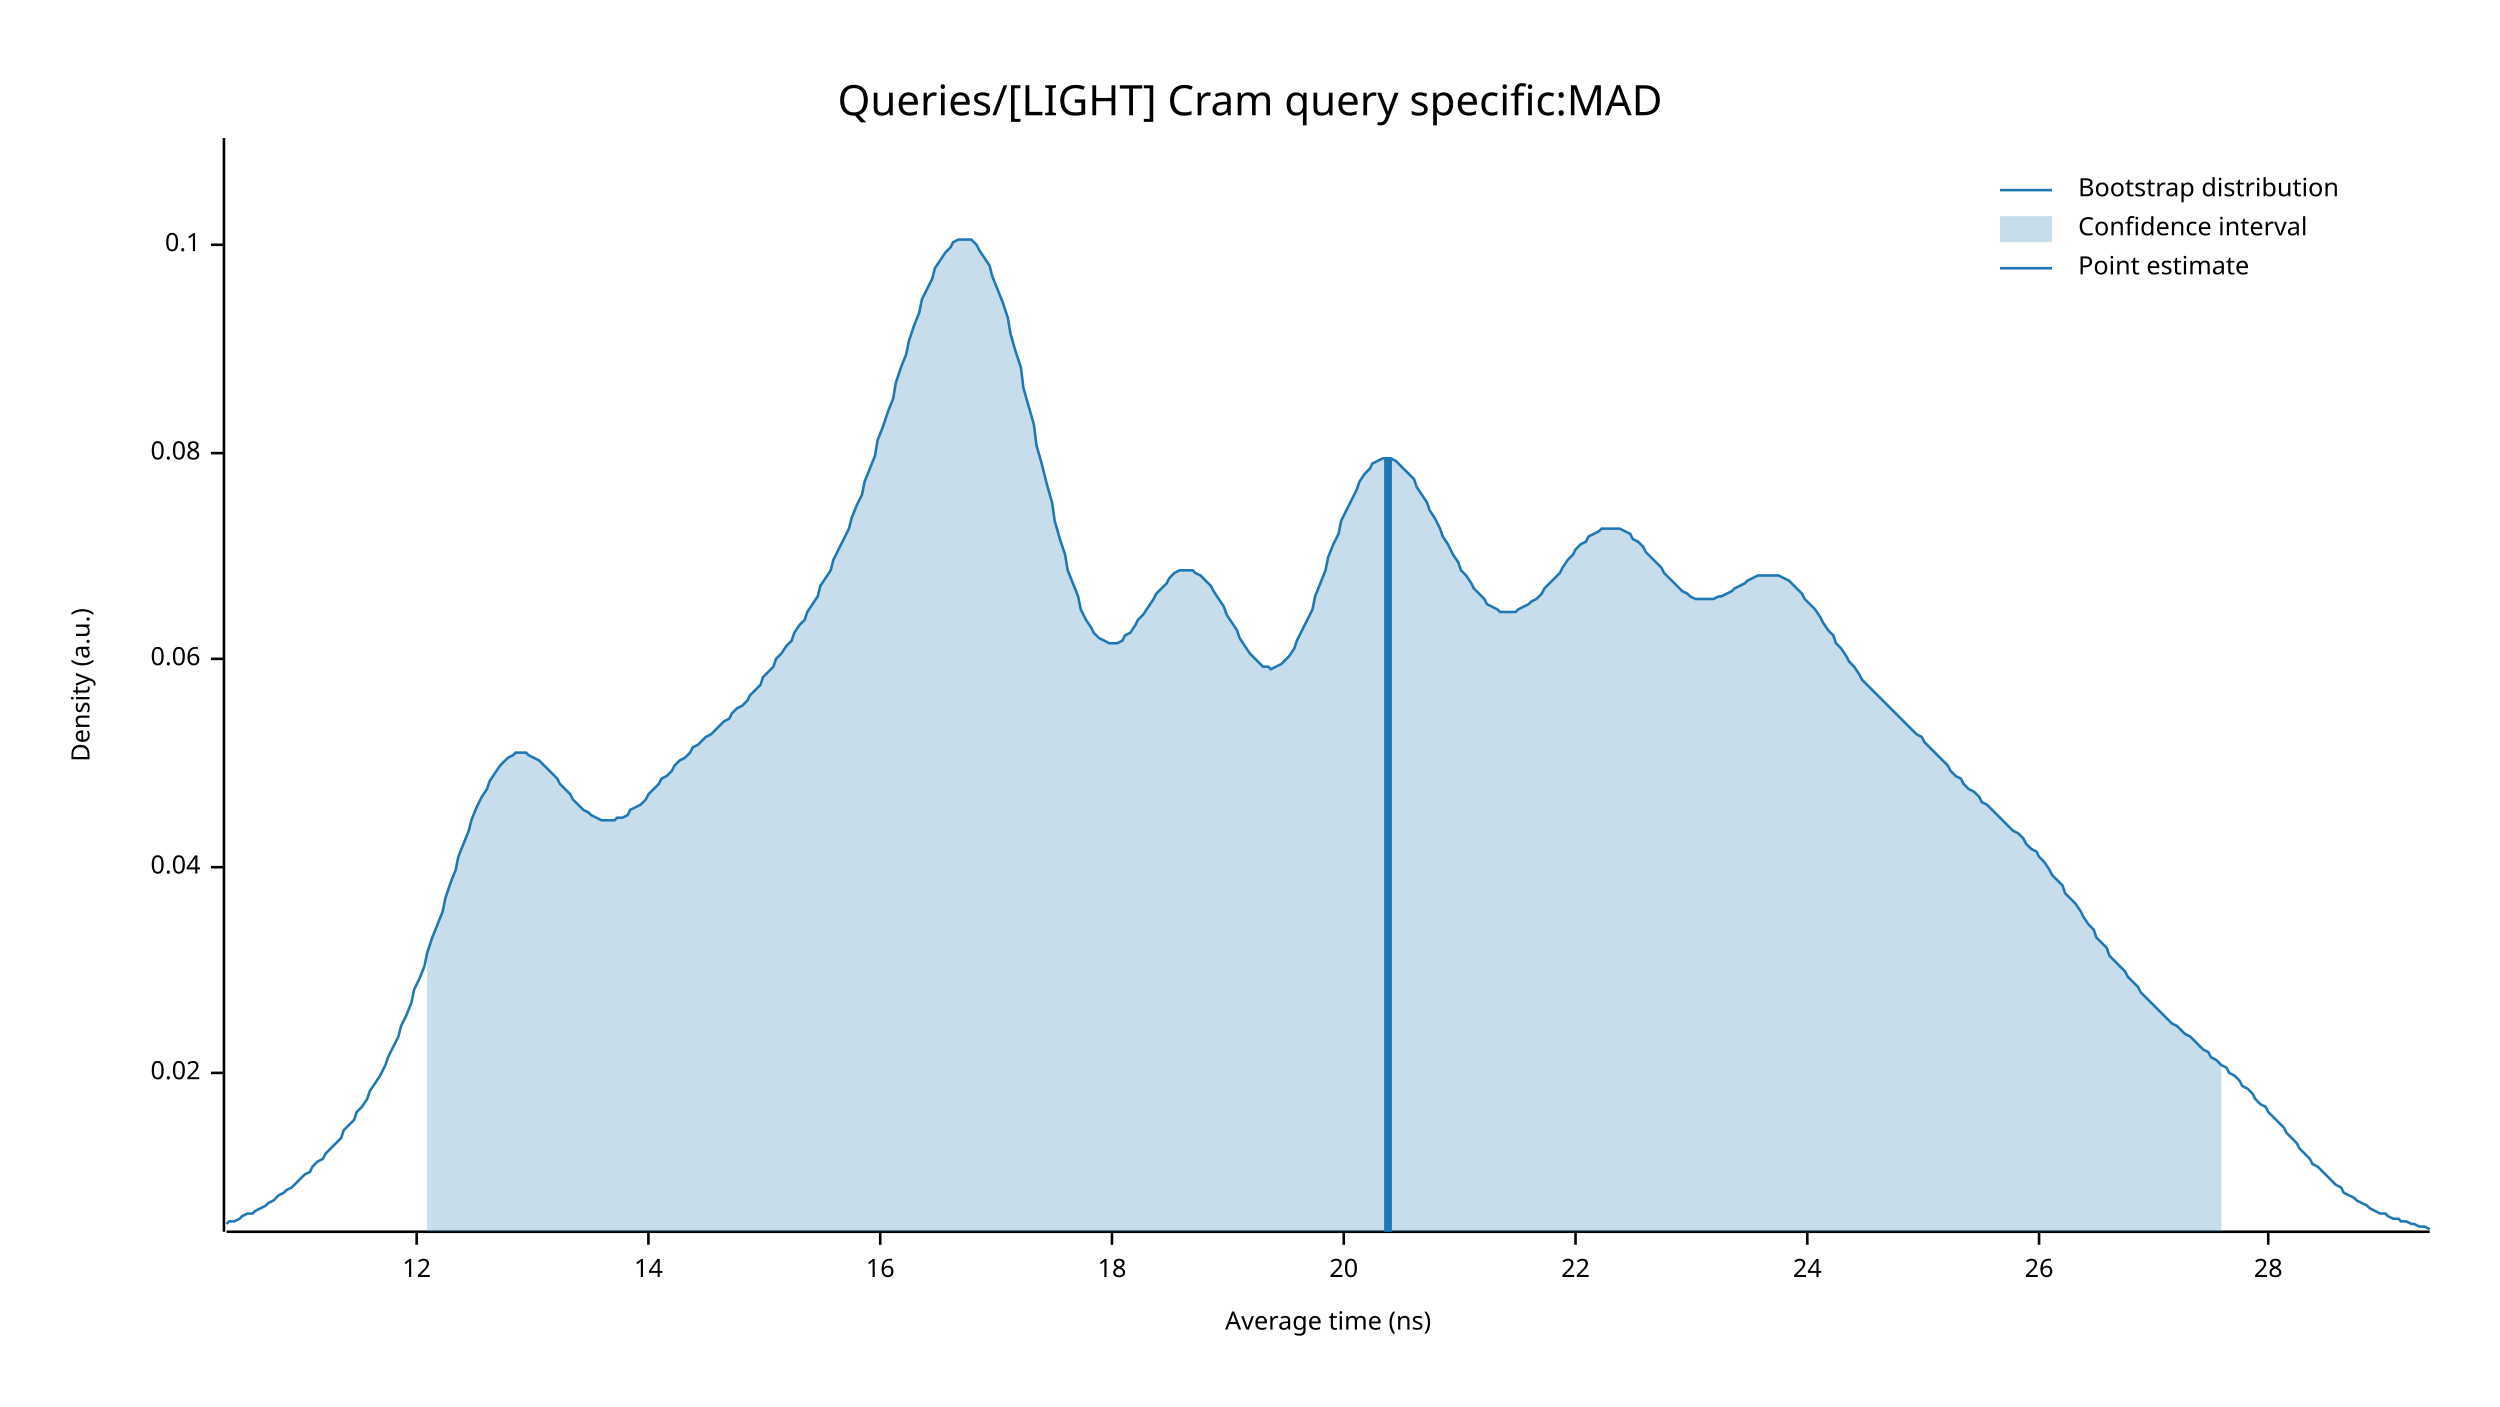
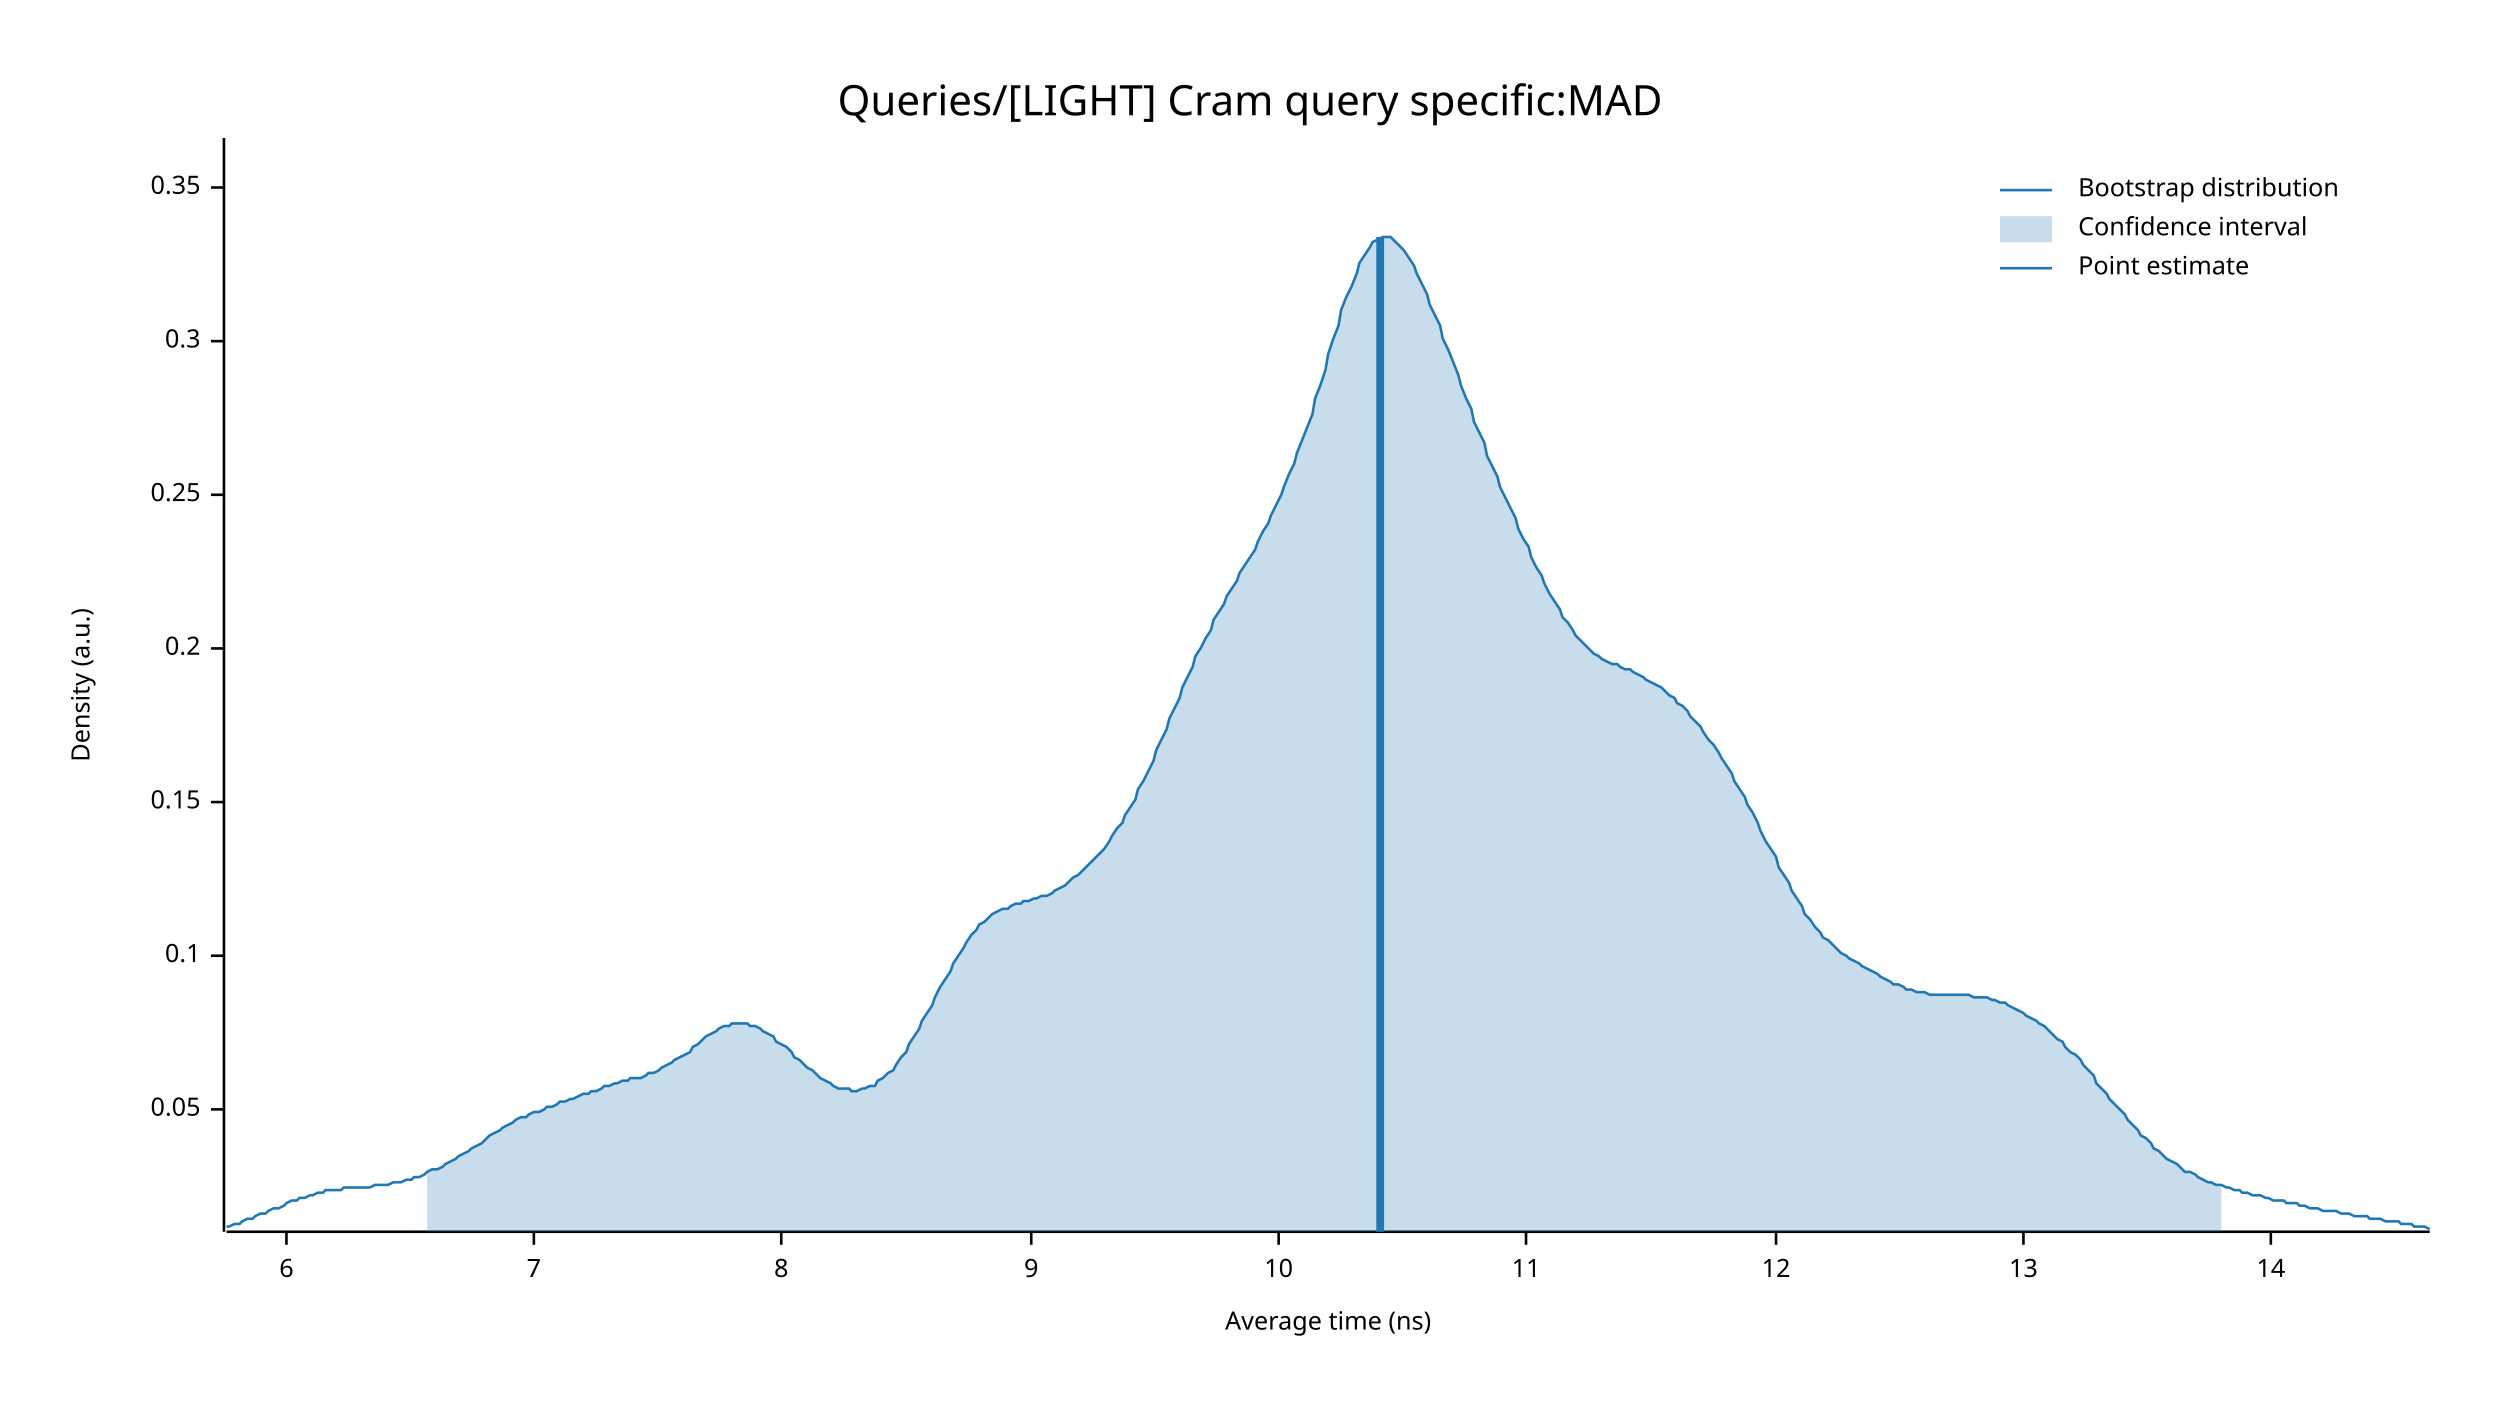
<svg xmlns="http://www.w3.org/2000/svg" width="960" height="540" viewBox="0 0 960 540">
  <text x="480" y="32" dy="0.76em" text-anchor="middle" font-family="sans-serif" font-size="16.129" opacity="1" fill="#000000">
Queries/[LIGHT] Cram query specific:MAD
</text>
  <text x="27" y="263" dy="0.76em" text-anchor="middle" font-family="sans-serif" font-size="9.677" opacity="1" fill="#000000" transform="rotate(270, 27, 263)">
Density (a.u.)
</text>
  <text x="510" y="513" dy="-0.5ex" text-anchor="middle" font-family="sans-serif" font-size="9.677" opacity="1" fill="#000000">
Average time (ns)
</text>
  <polyline fill="none" opacity="1" stroke="#000000" stroke-width="1" points="86,53 86,473 " />
-   <text x="77" y="412" dy="0.5ex" text-anchor="end" font-family="sans-serif" font-size="9.677" opacity="1" fill="#000000">
- 0.02
+   <text x="77" y="426" dy="0.5ex" text-anchor="end" font-family="sans-serif" font-size="9.677" opacity="1" fill="#000000">
+ 0.05
</text>
-   <polyline fill="none" opacity="1" stroke="#000000" stroke-width="1" points="81,412 86,412 " />
-   <text x="77" y="333" dy="0.5ex" text-anchor="end" font-family="sans-serif" font-size="9.677" opacity="1" fill="#000000">
- 0.04
- </text>
-   <polyline fill="none" opacity="1" stroke="#000000" stroke-width="1" points="81,333 86,333 " />
-   <text x="77" y="253" dy="0.5ex" text-anchor="end" font-family="sans-serif" font-size="9.677" opacity="1" fill="#000000">
- 0.06
- </text>
-   <polyline fill="none" opacity="1" stroke="#000000" stroke-width="1" points="81,253 86,253 " />
-   <text x="77" y="174" dy="0.5ex" text-anchor="end" font-family="sans-serif" font-size="9.677" opacity="1" fill="#000000">
- 0.08
- </text>
-   <polyline fill="none" opacity="1" stroke="#000000" stroke-width="1" points="81,174 86,174 " />
-   <text x="77" y="94" dy="0.5ex" text-anchor="end" font-family="sans-serif" font-size="9.677" opacity="1" fill="#000000">
+   <polyline fill="none" opacity="1" stroke="#000000" stroke-width="1" points="81,426 86,426 " />
+   <text x="77" y="367" dy="0.5ex" text-anchor="end" font-family="sans-serif" font-size="9.677" opacity="1" fill="#000000">
0.1
</text>
-   <polyline fill="none" opacity="1" stroke="#000000" stroke-width="1" points="81,94 86,94 " />
+   <polyline fill="none" opacity="1" stroke="#000000" stroke-width="1" points="81,367 86,367 " />
+   <text x="77" y="308" dy="0.5ex" text-anchor="end" font-family="sans-serif" font-size="9.677" opacity="1" fill="#000000">
+ 0.15
+ </text>
+   <polyline fill="none" opacity="1" stroke="#000000" stroke-width="1" points="81,308 86,308 " />
+   <text x="77" y="249" dy="0.5ex" text-anchor="end" font-family="sans-serif" font-size="9.677" opacity="1" fill="#000000">
+ 0.2
+ </text>
+   <polyline fill="none" opacity="1" stroke="#000000" stroke-width="1" points="81,249 86,249 " />
+   <text x="77" y="190" dy="0.5ex" text-anchor="end" font-family="sans-serif" font-size="9.677" opacity="1" fill="#000000">
+ 0.25
+ </text>
+   <polyline fill="none" opacity="1" stroke="#000000" stroke-width="1" points="81,190 86,190 " />
+   <text x="77" y="131" dy="0.5ex" text-anchor="end" font-family="sans-serif" font-size="9.677" opacity="1" fill="#000000">
+ 0.3
+ </text>
+   <polyline fill="none" opacity="1" stroke="#000000" stroke-width="1" points="81,131 86,131 " />
+   <text x="77" y="72" dy="0.5ex" text-anchor="end" font-family="sans-serif" font-size="9.677" opacity="1" fill="#000000">
+ 0.35
+ </text>
+   <polyline fill="none" opacity="1" stroke="#000000" stroke-width="1" points="81,72 86,72 " />
  <polyline fill="none" opacity="1" stroke="#000000" stroke-width="1" points="87,473 933,473 " />
-   <text x="160" y="483" dy="0.76em" text-anchor="middle" font-family="sans-serif" font-size="9.677" opacity="1" fill="#000000">
+   <text x="110" y="483" dy="0.76em" text-anchor="middle" font-family="sans-serif" font-size="9.677" opacity="1" fill="#000000">
+ 6
+ </text>
+   <polyline fill="none" opacity="1" stroke="#000000" stroke-width="1" points="110,473 110,478 " />
+   <text x="205" y="483" dy="0.76em" text-anchor="middle" font-family="sans-serif" font-size="9.677" opacity="1" fill="#000000">
+ 7
+ </text>
+   <polyline fill="none" opacity="1" stroke="#000000" stroke-width="1" points="205,473 205,478 " />
+   <text x="300" y="483" dy="0.76em" text-anchor="middle" font-family="sans-serif" font-size="9.677" opacity="1" fill="#000000">
+ 8
+ </text>
+   <polyline fill="none" opacity="1" stroke="#000000" stroke-width="1" points="300,473 300,478 " />
+   <text x="396" y="483" dy="0.76em" text-anchor="middle" font-family="sans-serif" font-size="9.677" opacity="1" fill="#000000">
+ 9
+ </text>
+   <polyline fill="none" opacity="1" stroke="#000000" stroke-width="1" points="396,473 396,478 " />
+   <text x="491" y="483" dy="0.76em" text-anchor="middle" font-family="sans-serif" font-size="9.677" opacity="1" fill="#000000">
+ 10
+ </text>
+   <polyline fill="none" opacity="1" stroke="#000000" stroke-width="1" points="491,473 491,478 " />
+   <text x="586" y="483" dy="0.76em" text-anchor="middle" font-family="sans-serif" font-size="9.677" opacity="1" fill="#000000">
+ 11
+ </text>
+   <polyline fill="none" opacity="1" stroke="#000000" stroke-width="1" points="586,473 586,478 " />
+   <text x="682" y="483" dy="0.76em" text-anchor="middle" font-family="sans-serif" font-size="9.677" opacity="1" fill="#000000">
12
</text>
-   <polyline fill="none" opacity="1" stroke="#000000" stroke-width="1" points="160,473 160,478 " />
-   <text x="249" y="483" dy="0.76em" text-anchor="middle" font-family="sans-serif" font-size="9.677" opacity="1" fill="#000000">
+   <polyline fill="none" opacity="1" stroke="#000000" stroke-width="1" points="682,473 682,478 " />
+   <text x="777" y="483" dy="0.76em" text-anchor="middle" font-family="sans-serif" font-size="9.677" opacity="1" fill="#000000">
+ 13
+ </text>
+   <polyline fill="none" opacity="1" stroke="#000000" stroke-width="1" points="777,473 777,478 " />
+   <text x="872" y="483" dy="0.76em" text-anchor="middle" font-family="sans-serif" font-size="9.677" opacity="1" fill="#000000">
14
</text>
-   <polyline fill="none" opacity="1" stroke="#000000" stroke-width="1" points="249,473 249,478 " />
-   <text x="338" y="483" dy="0.76em" text-anchor="middle" font-family="sans-serif" font-size="9.677" opacity="1" fill="#000000">
- 16
- </text>
-   <polyline fill="none" opacity="1" stroke="#000000" stroke-width="1" points="338,473 338,478 " />
-   <text x="427" y="483" dy="0.76em" text-anchor="middle" font-family="sans-serif" font-size="9.677" opacity="1" fill="#000000">
- 18
- </text>
-   <polyline fill="none" opacity="1" stroke="#000000" stroke-width="1" points="427,473 427,478 " />
-   <text x="516" y="483" dy="0.76em" text-anchor="middle" font-family="sans-serif" font-size="9.677" opacity="1" fill="#000000">
- 20
- </text>
-   <polyline fill="none" opacity="1" stroke="#000000" stroke-width="1" points="516,473 516,478 " />
-   <text x="605" y="483" dy="0.76em" text-anchor="middle" font-family="sans-serif" font-size="9.677" opacity="1" fill="#000000">
- 22
- </text>
-   <polyline fill="none" opacity="1" stroke="#000000" stroke-width="1" points="605,473 605,478 " />
-   <text x="694" y="483" dy="0.76em" text-anchor="middle" font-family="sans-serif" font-size="9.677" opacity="1" fill="#000000">
- 24
- </text>
-   <polyline fill="none" opacity="1" stroke="#000000" stroke-width="1" points="694,473 694,478 " />
-   <text x="783" y="483" dy="0.76em" text-anchor="middle" font-family="sans-serif" font-size="9.677" opacity="1" fill="#000000">
- 26
- </text>
-   <polyline fill="none" opacity="1" stroke="#000000" stroke-width="1" points="783,473 783,478 " />
-   <text x="871" y="483" dy="0.76em" text-anchor="middle" font-family="sans-serif" font-size="9.677" opacity="1" fill="#000000">
- 28
- </text>
-   <polyline fill="none" opacity="1" stroke="#000000" stroke-width="1" points="871,473 871,478 " />
-   <polyline fill="none" opacity="1" stroke="#1F78B4" stroke-width="1" points="87,470 88,469 90,469 92,468 93,467 95,466 97,466 98,465 100,464 102,463 103,462 105,461 107,459 109,458 110,457 112,456 114,454 115,453 117,451 119,450 120,448 122,446 124,445 125,443 127,441 129,439 131,437 132,434 134,432 136,430 137,427 139,425 141,422 142,419 144,416 146,413 148,409 149,406 151,402 153,398 154,394 156,390 158,385 159,380 161,376 163,371 164,366 166,360 168,355 170,350 171,345 173,339 175,334 176,329 178,324 180,319 181,315 183,310 185,306 187,303 188,300 190,297 192,294 193,293 195,291 197,290 198,289 200,289 202,289 203,290 205,291 207,292 209,294 210,295 212,297 214,299 215,301 217,303 219,305 220,307 222,309 224,311 226,312 227,313 229,314 231,315 232,315 234,315 236,315 237,314 239,314 241,313 242,311 244,310 246,309 248,307 249,305 251,303 253,301 254,299 256,298 258,296 259,294 261,292 263,291 265,289 266,287 268,286 270,284 271,283 273,282 275,280 276,279 278,277 280,276 281,274 283,272 285,271 287,269 288,267 290,265 292,263 293,260 295,258 297,256 298,253 300,251 302,248 304,246 305,243 307,240 309,238 310,235 312,232 314,229 315,225 317,222 319,219 320,215 322,211 324,207 326,203 327,199 329,194 331,190 332,185 334,180 336,175 337,169 339,164 341,158 343,153 344,147 346,141 348,136 349,131 351,125 353,120 354,115 356,111 358,107 359,103 361,100 363,97 365,95 366,93 368,92 370,92 371,92 373,92 375,94 376,96 378,99 380,102 381,106 383,111 385,116 387,122 388,128 390,135 392,141 393,149 395,156 397,163 398,171 400,178 402,186 404,193 405,200 407,207 409,213 410,219 412,224 414,229 415,234 417,238 419,241 420,243 422,245 424,246 426,247 427,247 429,247 431,246 432,244 434,243 436,240 437,238 439,236 441,233 443,230 444,228 446,226 448,224 449,222 451,220 453,219 454,219 456,219 458,219 459,220 461,221 463,223 465,225 466,227 468,230 470,233 471,236 473,239 475,242 476,245 478,248 480,251 482,253 483,254 485,256 487,256 488,257 490,256 492,255 493,254 495,252 497,249 498,246 500,242 502,238 504,234 505,229 507,224 509,219 510,214 512,209 514,205 515,200 517,196 519,192 521,188 522,185 524,182 526,180 527,178 529,177 531,176 532,176 534,176 536,177 537,178 539,180 541,182 543,184 544,187 546,190 548,193 549,196 551,199 553,203 554,206 556,209 558,213 560,216 561,219 563,221 565,224 566,226 568,228 570,230 571,232 573,233 575,234 576,235 578,235 580,235 582,235 583,234 585,233 587,232 588,231 590,230 592,228 593,226 595,224 597,222 599,220 600,218 602,215 604,213 605,211 607,209 609,208 610,206 612,205 614,204 615,203 617,203 619,203 621,203 622,203 624,204 626,205 627,207 629,208 631,210 632,212 634,214 636,216 638,218 639,220 641,222 643,224 644,225 646,227 648,228 649,229 651,230 653,230 654,230 656,230 658,230 660,229 661,229 663,228 665,227 666,226 668,225 670,224 671,223 673,222 675,221 676,221 678,221 680,221 682,221 683,221 685,222 687,223 688,224 690,226 692,228 693,230 695,232 697,234 699,237 700,239 702,242 704,244 705,247 707,249 709,252 710,254 712,256 714,259 715,261 717,263 719,265 721,267 722,268 724,270 726,272 727,273 729,275 731,277 732,278 734,280 736,282 738,283 739,285 741,287 743,289 744,290 746,292 748,294 749,296 751,298 753,299 754,301 756,303 758,304 760,306 761,308 763,309 765,311 766,312 768,314 770,316 771,317 773,319 775,320 777,322 778,324 780,326 782,327 783,329 785,331 787,334 788,336 790,338 792,340 793,343 795,345 797,347 799,350 800,352 802,355 804,357 805,360 807,362 809,364 810,367 812,369 814,371 816,373 817,375 819,377 821,379 822,381 824,383 826,385 827,386 829,388 831,390 832,391 834,393 836,394 838,396 839,397 841,398 843,400 844,401 846,403 848,404 849,406 851,407 853,409 855,410 856,412 858,413 860,415 861,417 863,418 865,420 866,422 868,424 870,425 871,427 873,429 875,431 877,433 878,435 880,437 882,439 883,441 885,443 887,445 888,447 890,448 892,450 894,452 895,453 897,455 899,456 900,458 902,459 904,460 905,461 907,462 909,463 910,464 912,465 914,466 916,466 917,467 919,468 921,468 922,469 924,469 926,470 927,470 929,471 931,471 933,472 " />
-   <polygon opacity="0.25" fill="#1F78B4" points="164,366 166,360 168,355 170,350 171,345 173,339 175,334 176,329 178,324 180,319 181,315 183,310 185,306 187,303 188,300 190,297 192,294 193,293 195,291 197,290 198,289 200,289 202,289 203,290 205,291 207,292 209,294 210,295 212,297 214,299 215,301 217,303 219,305 220,307 222,309 224,311 226,312 227,313 229,314 231,315 232,315 234,315 236,315 237,314 239,314 241,313 242,311 244,310 246,309 248,307 249,305 251,303 253,301 254,299 256,298 258,296 259,294 261,292 263,291 265,289 266,287 268,286 270,284 271,283 273,282 275,280 276,279 278,277 280,276 281,274 283,272 285,271 287,269 288,267 290,265 292,263 293,260 295,258 297,256 298,253 300,251 302,248 304,246 305,243 307,240 309,238 310,235 312,232 314,229 315,225 317,222 319,219 320,215 322,211 324,207 326,203 327,199 329,194 331,190 332,185 334,180 336,175 337,169 339,164 341,158 343,153 344,147 346,141 348,136 349,131 351,125 353,120 354,115 356,111 358,107 359,103 361,100 363,97 365,95 366,93 368,92 370,92 371,92 373,92 375,94 376,96 378,99 380,102 381,106 383,111 385,116 387,122 388,128 390,135 392,141 393,149 395,156 397,163 398,171 400,178 402,186 404,193 405,200 407,207 409,213 410,219 412,224 414,229 415,234 417,238 419,241 420,243 422,245 424,246 426,247 427,247 429,247 431,246 432,244 434,243 436,240 437,238 439,236 441,233 443,230 444,228 446,226 448,224 449,222 451,220 453,219 454,219 456,219 458,219 459,220 461,221 463,223 465,225 466,227 468,230 470,233 471,236 473,239 475,242 476,245 478,248 480,251 482,253 483,254 485,256 487,256 488,257 490,256 492,255 493,254 495,252 497,249 498,246 500,242 502,238 504,234 505,229 507,224 509,219 510,214 512,209 514,205 515,200 517,196 519,192 521,188 522,185 524,182 526,180 527,178 529,177 531,176 532,176 534,176 536,177 537,178 539,180 541,182 543,184 544,187 546,190 548,193 549,196 551,199 553,203 554,206 556,209 558,213 560,216 561,219 563,221 565,224 566,226 568,228 570,230 571,232 573,233 575,234 576,235 578,235 580,235 582,235 583,234 585,233 587,232 588,231 590,230 592,228 593,226 595,224 597,222 599,220 600,218 602,215 604,213 605,211 607,209 609,208 610,206 612,205 614,204 615,203 617,203 619,203 621,203 622,203 624,204 626,205 627,207 629,208 631,210 632,212 634,214 636,216 638,218 639,220 641,222 643,224 644,225 646,227 648,228 649,229 651,230 653,230 654,230 656,230 658,230 660,229 661,229 663,228 665,227 666,226 668,225 670,224 671,223 673,222 675,221 676,221 678,221 680,221 682,221 683,221 685,222 687,223 688,224 690,226 692,228 693,230 695,232 697,234 699,237 700,239 702,242 704,244 705,247 707,249 709,252 710,254 712,256 714,259 715,261 717,263 719,265 721,267 722,268 724,270 726,272 727,273 729,275 731,277 732,278 734,280 736,282 738,283 739,285 741,287 743,289 744,290 746,292 748,294 749,296 751,298 753,299 754,301 756,303 758,304 760,306 761,308 763,309 765,311 766,312 768,314 770,316 771,317 773,319 775,320 777,322 778,324 780,326 782,327 783,329 785,331 787,334 788,336 790,338 792,340 793,343 795,345 797,347 799,350 800,352 802,355 804,357 805,360 807,362 809,364 810,367 812,369 814,371 816,373 817,375 819,377 821,379 822,381 824,383 826,385 827,386 829,388 831,390 832,391 834,393 836,394 838,396 839,397 841,398 843,400 844,401 846,403 848,404 849,406 851,407 853,409 853,473 164,473 " />
-   <polyline fill="none" opacity="1" stroke="#1F78B4" stroke-width="3" points="533,473 533,176 " />
+   <polyline fill="none" opacity="1" stroke="#000000" stroke-width="1" points="872,473 872,478 " />
+   <polyline fill="none" opacity="1" stroke="#1F78B4" stroke-width="1" points="87,471 88,471 90,470 92,470 93,469 95,468 97,468 98,467 100,466 102,466 103,465 105,464 107,464 109,463 110,462 112,461 114,461 115,460 117,460 119,459 120,459 122,458 124,458 125,457 127,457 129,457 131,457 132,456 134,456 136,456 137,456 139,456 141,456 142,456 144,455 146,455 148,455 149,455 151,454 153,454 154,454 156,453 158,453 159,452 161,452 163,451 164,450 166,449 168,449 170,448 171,447 173,446 175,445 176,444 178,443 180,442 181,441 183,440 185,439 187,437 188,436 190,435 192,434 193,433 195,432 197,431 198,430 200,429 202,429 203,428 205,427 207,427 209,426 210,425 212,425 214,424 215,423 217,423 219,422 220,422 222,421 224,420 226,420 227,419 229,419 231,418 232,417 234,417 236,416 237,416 239,415 241,415 242,414 244,414 246,414 248,413 249,412 251,412 253,411 254,410 256,409 258,408 259,407 261,406 263,405 265,404 266,402 268,401 270,399 271,398 273,397 275,396 276,395 278,394 280,394 281,393 283,393 285,393 287,393 288,394 290,394 292,395 293,396 295,397 297,398 298,400 300,401 302,402 304,404 305,406 307,407 309,409 310,410 312,411 314,413 315,414 317,415 319,416 320,417 322,418 324,418 326,418 327,419 329,419 331,418 332,418 334,417 336,417 337,415 339,414 341,412 343,411 344,409 346,406 348,404 349,401 351,398 353,395 354,392 356,389 358,386 359,383 361,379 363,376 365,373 366,370 368,367 370,364 371,362 373,359 375,357 376,355 378,354 380,352 381,351 383,350 385,349 387,349 388,348 390,347 392,347 393,346 395,346 397,345 398,345 400,344 402,344 404,343 405,342 407,341 409,340 410,339 412,337 414,336 415,335 417,333 419,331 420,330 422,328 424,326 426,323 427,321 429,318 431,316 432,313 434,310 436,307 437,303 439,300 441,296 443,292 444,288 446,284 448,280 449,276 451,272 453,268 454,264 456,260 458,256 459,252 461,249 463,245 465,242 466,238 468,235 470,232 471,229 473,226 475,223 476,220 478,217 480,214 482,211 483,208 485,204 487,201 488,198 490,194 492,190 493,187 495,182 497,178 498,174 500,169 502,164 504,159 505,153 507,148 509,142 510,136 512,130 514,125 515,119 517,114 519,110 521,105 522,101 524,98 526,95 527,93 529,92 531,91 532,91 534,91 536,93 537,94 539,96 541,99 543,102 544,105 546,109 548,113 549,117 551,121 553,125 554,130 556,134 558,139 560,144 561,148 563,153 565,157 566,162 568,166 570,170 571,175 573,179 575,183 576,187 578,191 580,195 582,199 583,203 585,207 587,210 588,214 590,218 592,221 593,224 595,228 597,231 599,234 600,237 602,239 604,242 605,244 607,246 609,248 610,249 612,251 614,252 615,253 617,254 619,255 621,255 622,256 624,257 626,257 627,258 629,259 631,260 632,261 634,262 636,263 638,264 639,265 641,267 643,268 644,270 646,271 648,273 649,275 651,277 653,279 654,281 656,284 658,286 660,289 661,291 663,294 665,297 666,300 668,303 670,306 671,309 673,312 675,316 676,319 678,323 680,326 682,329 683,333 685,336 687,339 688,342 690,345 692,348 693,351 695,353 697,356 699,358 700,360 702,361 704,363 705,364 707,366 709,367 710,368 712,369 714,370 715,371 717,372 719,373 721,374 722,375 724,376 726,377 727,378 729,378 731,379 732,380 734,380 736,381 738,381 739,381 741,382 743,382 744,382 746,382 748,382 749,382 751,382 753,382 754,382 756,382 758,383 760,383 761,383 763,383 765,384 766,384 768,385 770,385 771,386 773,387 775,388 777,389 778,390 780,391 782,392 783,393 785,394 787,396 788,397 790,399 792,400 793,402 795,404 797,405 799,407 800,409 802,411 804,413 805,416 807,418 809,420 810,422 812,424 814,426 816,428 817,430 819,432 821,434 822,436 824,437 826,439 827,441 829,442 831,444 832,445 834,446 836,447 838,449 839,450 841,450 843,451 844,452 846,453 848,454 849,454 851,455 853,455 855,456 856,456 858,457 860,457 861,458 863,458 865,459 866,459 868,459 870,460 871,460 873,461 875,461 877,461 878,462 880,462 882,462 883,463 885,463 887,464 888,464 890,464 892,465 894,465 895,465 897,465 899,466 900,466 902,466 904,467 905,467 907,467 909,467 910,468 912,468 914,468 916,469 917,469 919,469 921,469 922,470 924,470 926,470 927,471 929,471 931,471 933,472 " />
+   <polygon opacity="0.25" fill="#1F78B4" points="164,450 166,449 168,449 170,448 171,447 173,446 175,445 176,444 178,443 180,442 181,441 183,440 185,439 187,437 188,436 190,435 192,434 193,433 195,432 197,431 198,430 200,429 202,429 203,428 205,427 207,427 209,426 210,425 212,425 214,424 215,423 217,423 219,422 220,422 222,421 224,420 226,420 227,419 229,419 231,418 232,417 234,417 236,416 237,416 239,415 241,415 242,414 244,414 246,414 248,413 249,412 251,412 253,411 254,410 256,409 258,408 259,407 261,406 263,405 265,404 266,402 268,401 270,399 271,398 273,397 275,396 276,395 278,394 280,394 281,393 283,393 285,393 287,393 288,394 290,394 292,395 293,396 295,397 297,398 298,400 300,401 302,402 304,404 305,406 307,407 309,409 310,410 312,411 314,413 315,414 317,415 319,416 320,417 322,418 324,418 326,418 327,419 329,419 331,418 332,418 334,417 336,417 337,415 339,414 341,412 343,411 344,409 346,406 348,404 349,401 351,398 353,395 354,392 356,389 358,386 359,383 361,379 363,376 365,373 366,370 368,367 370,364 371,362 373,359 375,357 376,355 378,354 380,352 381,351 383,350 385,349 387,349 388,348 390,347 392,347 393,346 395,346 397,345 398,345 400,344 402,344 404,343 405,342 407,341 409,340 410,339 412,337 414,336 415,335 417,333 419,331 420,330 422,328 424,326 426,323 427,321 429,318 431,316 432,313 434,310 436,307 437,303 439,300 441,296 443,292 444,288 446,284 448,280 449,276 451,272 453,268 454,264 456,260 458,256 459,252 461,249 463,245 465,242 466,238 468,235 470,232 471,229 473,226 475,223 476,220 478,217 480,214 482,211 483,208 485,204 487,201 488,198 490,194 492,190 493,187 495,182 497,178 498,174 500,169 502,164 504,159 505,153 507,148 509,142 510,136 512,130 514,125 515,119 517,114 519,110 521,105 522,101 524,98 526,95 527,93 529,92 531,91 532,91 534,91 536,93 537,94 539,96 541,99 543,102 544,105 546,109 548,113 549,117 551,121 553,125 554,130 556,134 558,139 560,144 561,148 563,153 565,157 566,162 568,166 570,170 571,175 573,179 575,183 576,187 578,191 580,195 582,199 583,203 585,207 587,210 588,214 590,218 592,221 593,224 595,228 597,231 599,234 600,237 602,239 604,242 605,244 607,246 609,248 610,249 612,251 614,252 615,253 617,254 619,255 621,255 622,256 624,257 626,257 627,258 629,259 631,260 632,261 634,262 636,263 638,264 639,265 641,267 643,268 644,270 646,271 648,273 649,275 651,277 653,279 654,281 656,284 658,286 660,289 661,291 663,294 665,297 666,300 668,303 670,306 671,309 673,312 675,316 676,319 678,323 680,326 682,329 683,333 685,336 687,339 688,342 690,345 692,348 693,351 695,353 697,356 699,358 700,360 702,361 704,363 705,364 707,366 709,367 710,368 712,369 714,370 715,371 717,372 719,373 721,374 722,375 724,376 726,377 727,378 729,378 731,379 732,380 734,380 736,381 738,381 739,381 741,382 743,382 744,382 746,382 748,382 749,382 751,382 753,382 754,382 756,382 758,383 760,383 761,383 763,383 765,384 766,384 768,385 770,385 771,386 773,387 775,388 777,389 778,390 780,391 782,392 783,393 785,394 787,396 788,397 790,399 792,400 793,402 795,404 797,405 799,407 800,409 802,411 804,413 805,416 807,418 809,420 810,422 812,424 814,426 816,428 817,430 819,432 821,434 822,436 824,437 826,439 827,441 829,442 831,444 832,445 834,446 836,447 838,449 839,450 841,450 843,451 844,452 846,453 848,454 849,454 851,455 853,455 853,473 164,473 " />
+   <polyline fill="none" opacity="1" stroke="#1F78B4" stroke-width="3" points="530,473 530,91 " />
  <text x="798" y="68" dy="0.76em" text-anchor="start" font-family="sans-serif" font-size="9.677" opacity="1" fill="#000000">
Bootstrap distribution
</text>
  <text x="798" y="83" dy="0.76em" text-anchor="start" font-family="sans-serif" font-size="9.677" opacity="1" fill="#000000">
Confidence interval
</text>
  <text x="798" y="98" dy="0.76em" text-anchor="start" font-family="sans-serif" font-size="9.677" opacity="1" fill="#000000">
Point estimate
</text>
  <polyline fill="none" opacity="1" stroke="#1F78B4" stroke-width="1" points="768,73 788,73 " />
  <rect x="768" y="83" width="20" height="10" opacity="0.25" fill="#1F78B4" stroke="none" />
  <polyline fill="none" opacity="1" stroke="#1F78B4" stroke-width="1" points="768,103 788,103 " />
</svg>
